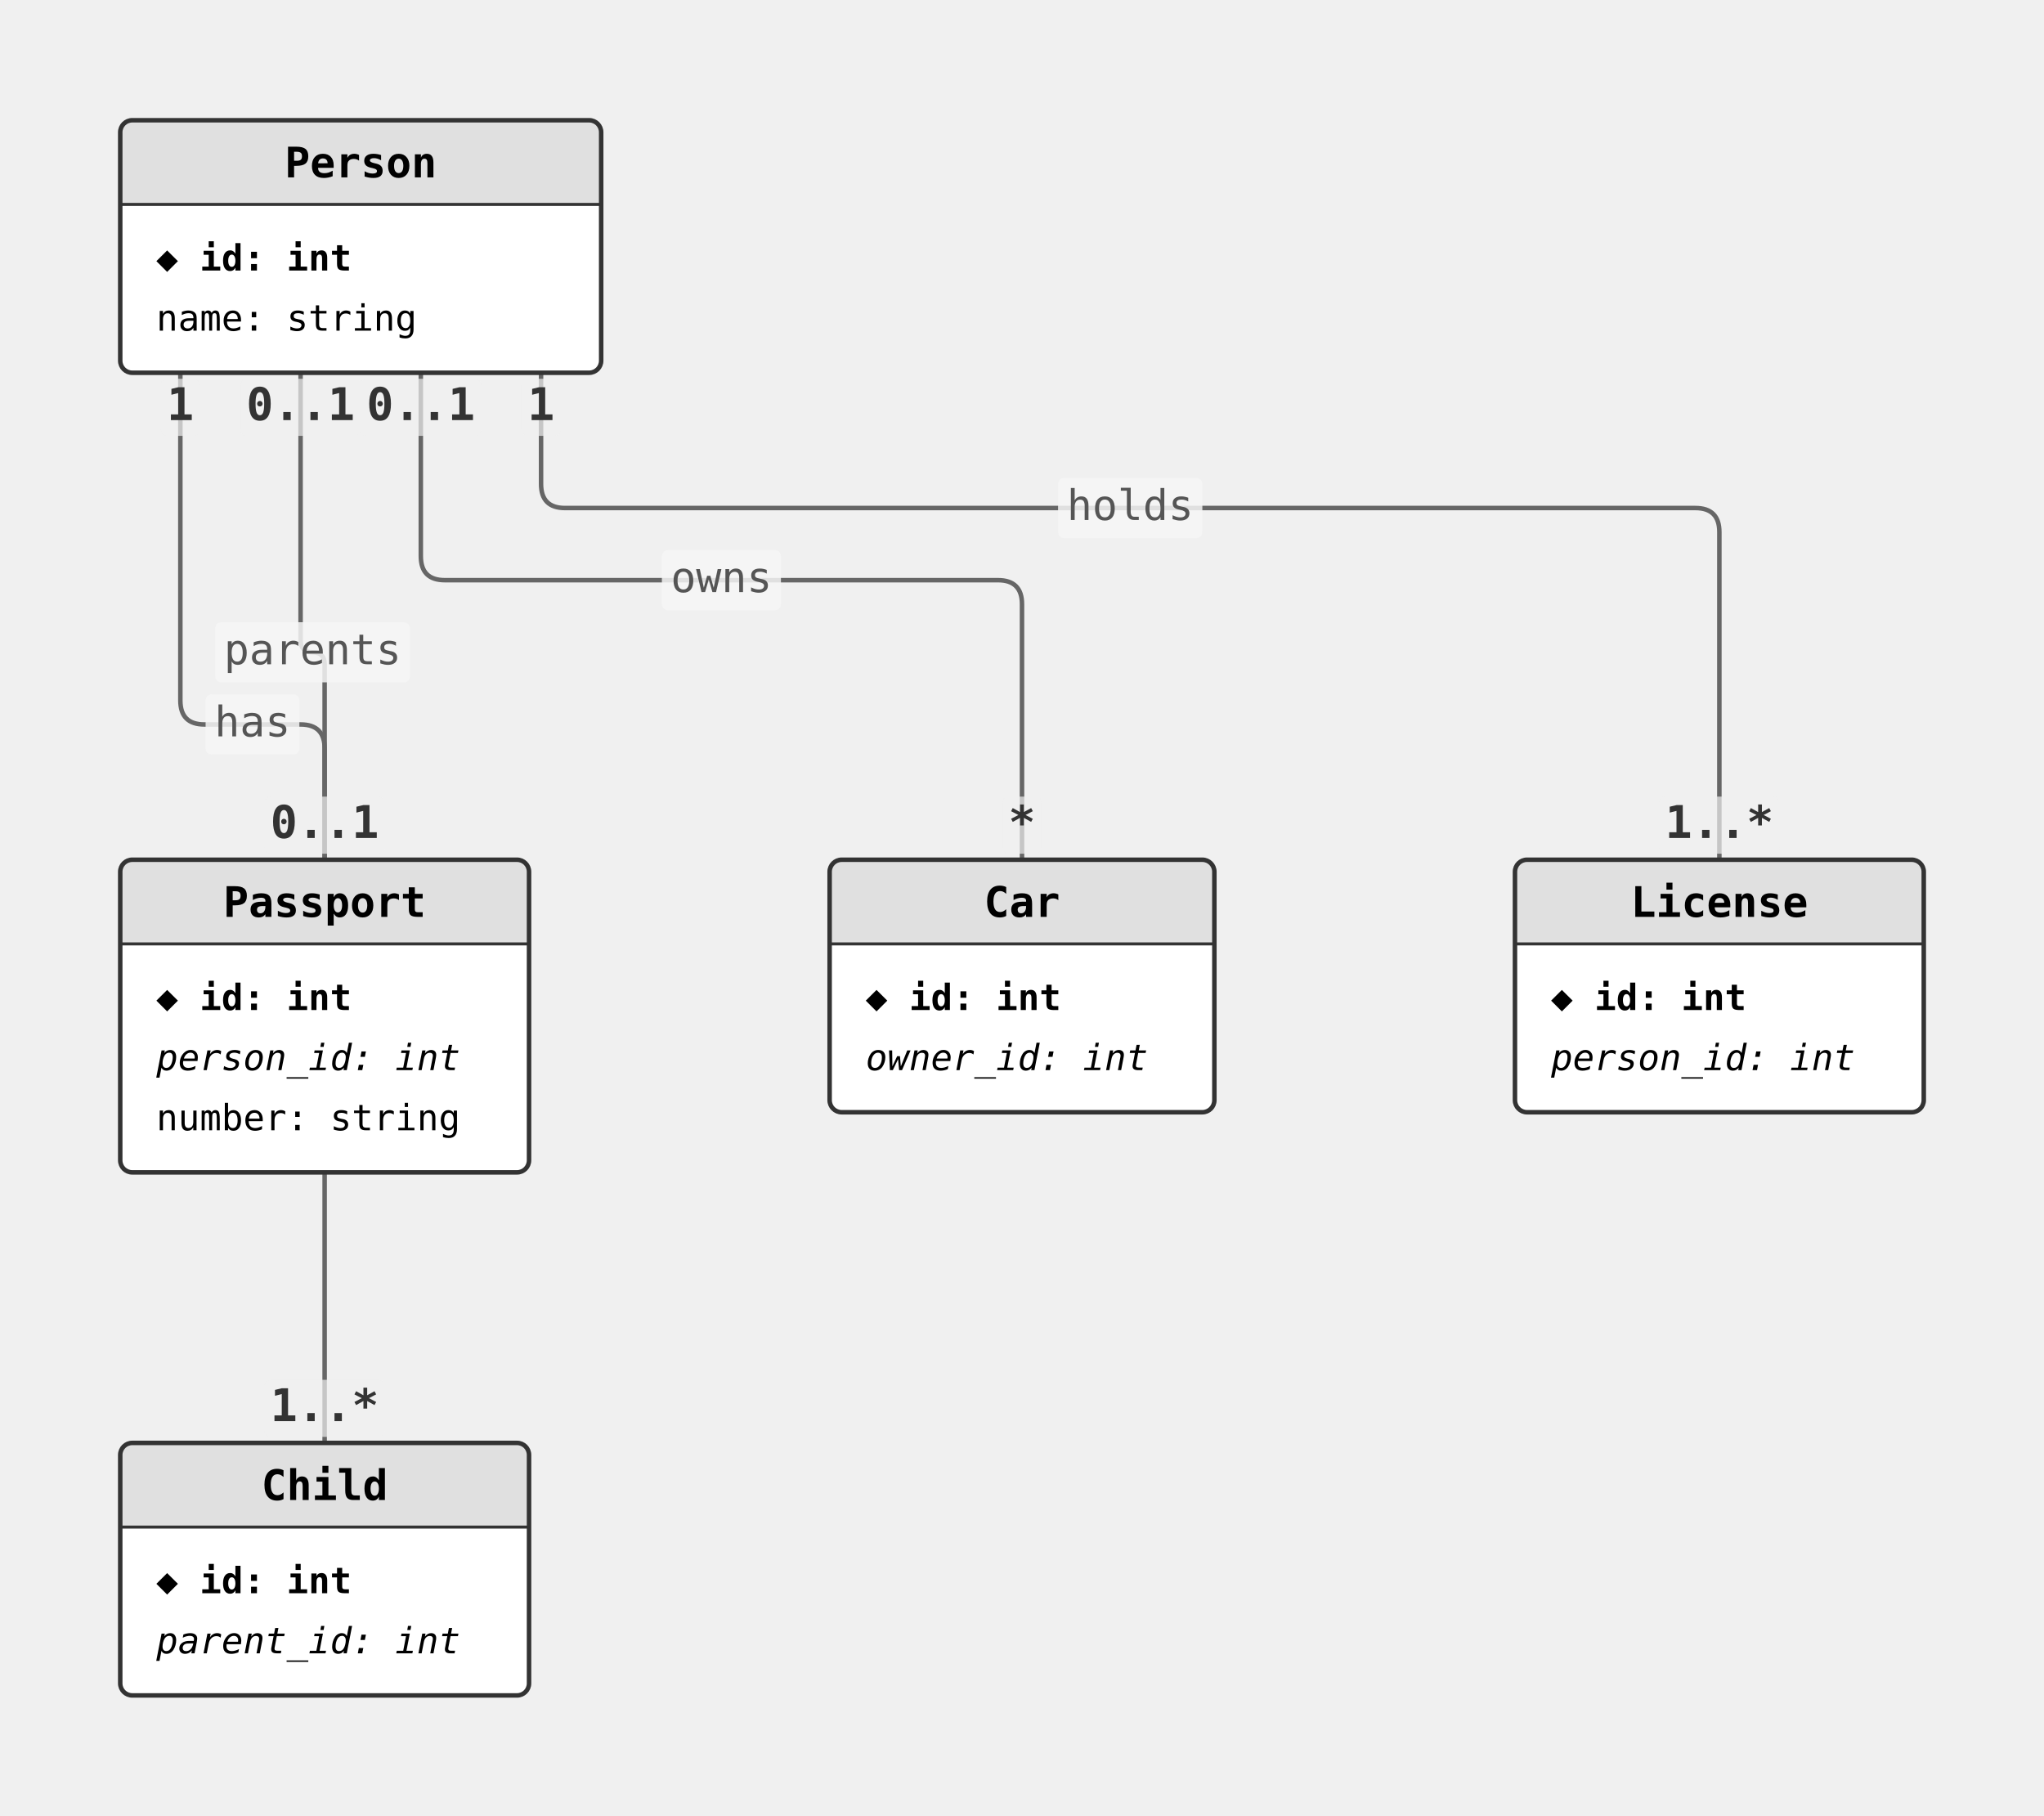
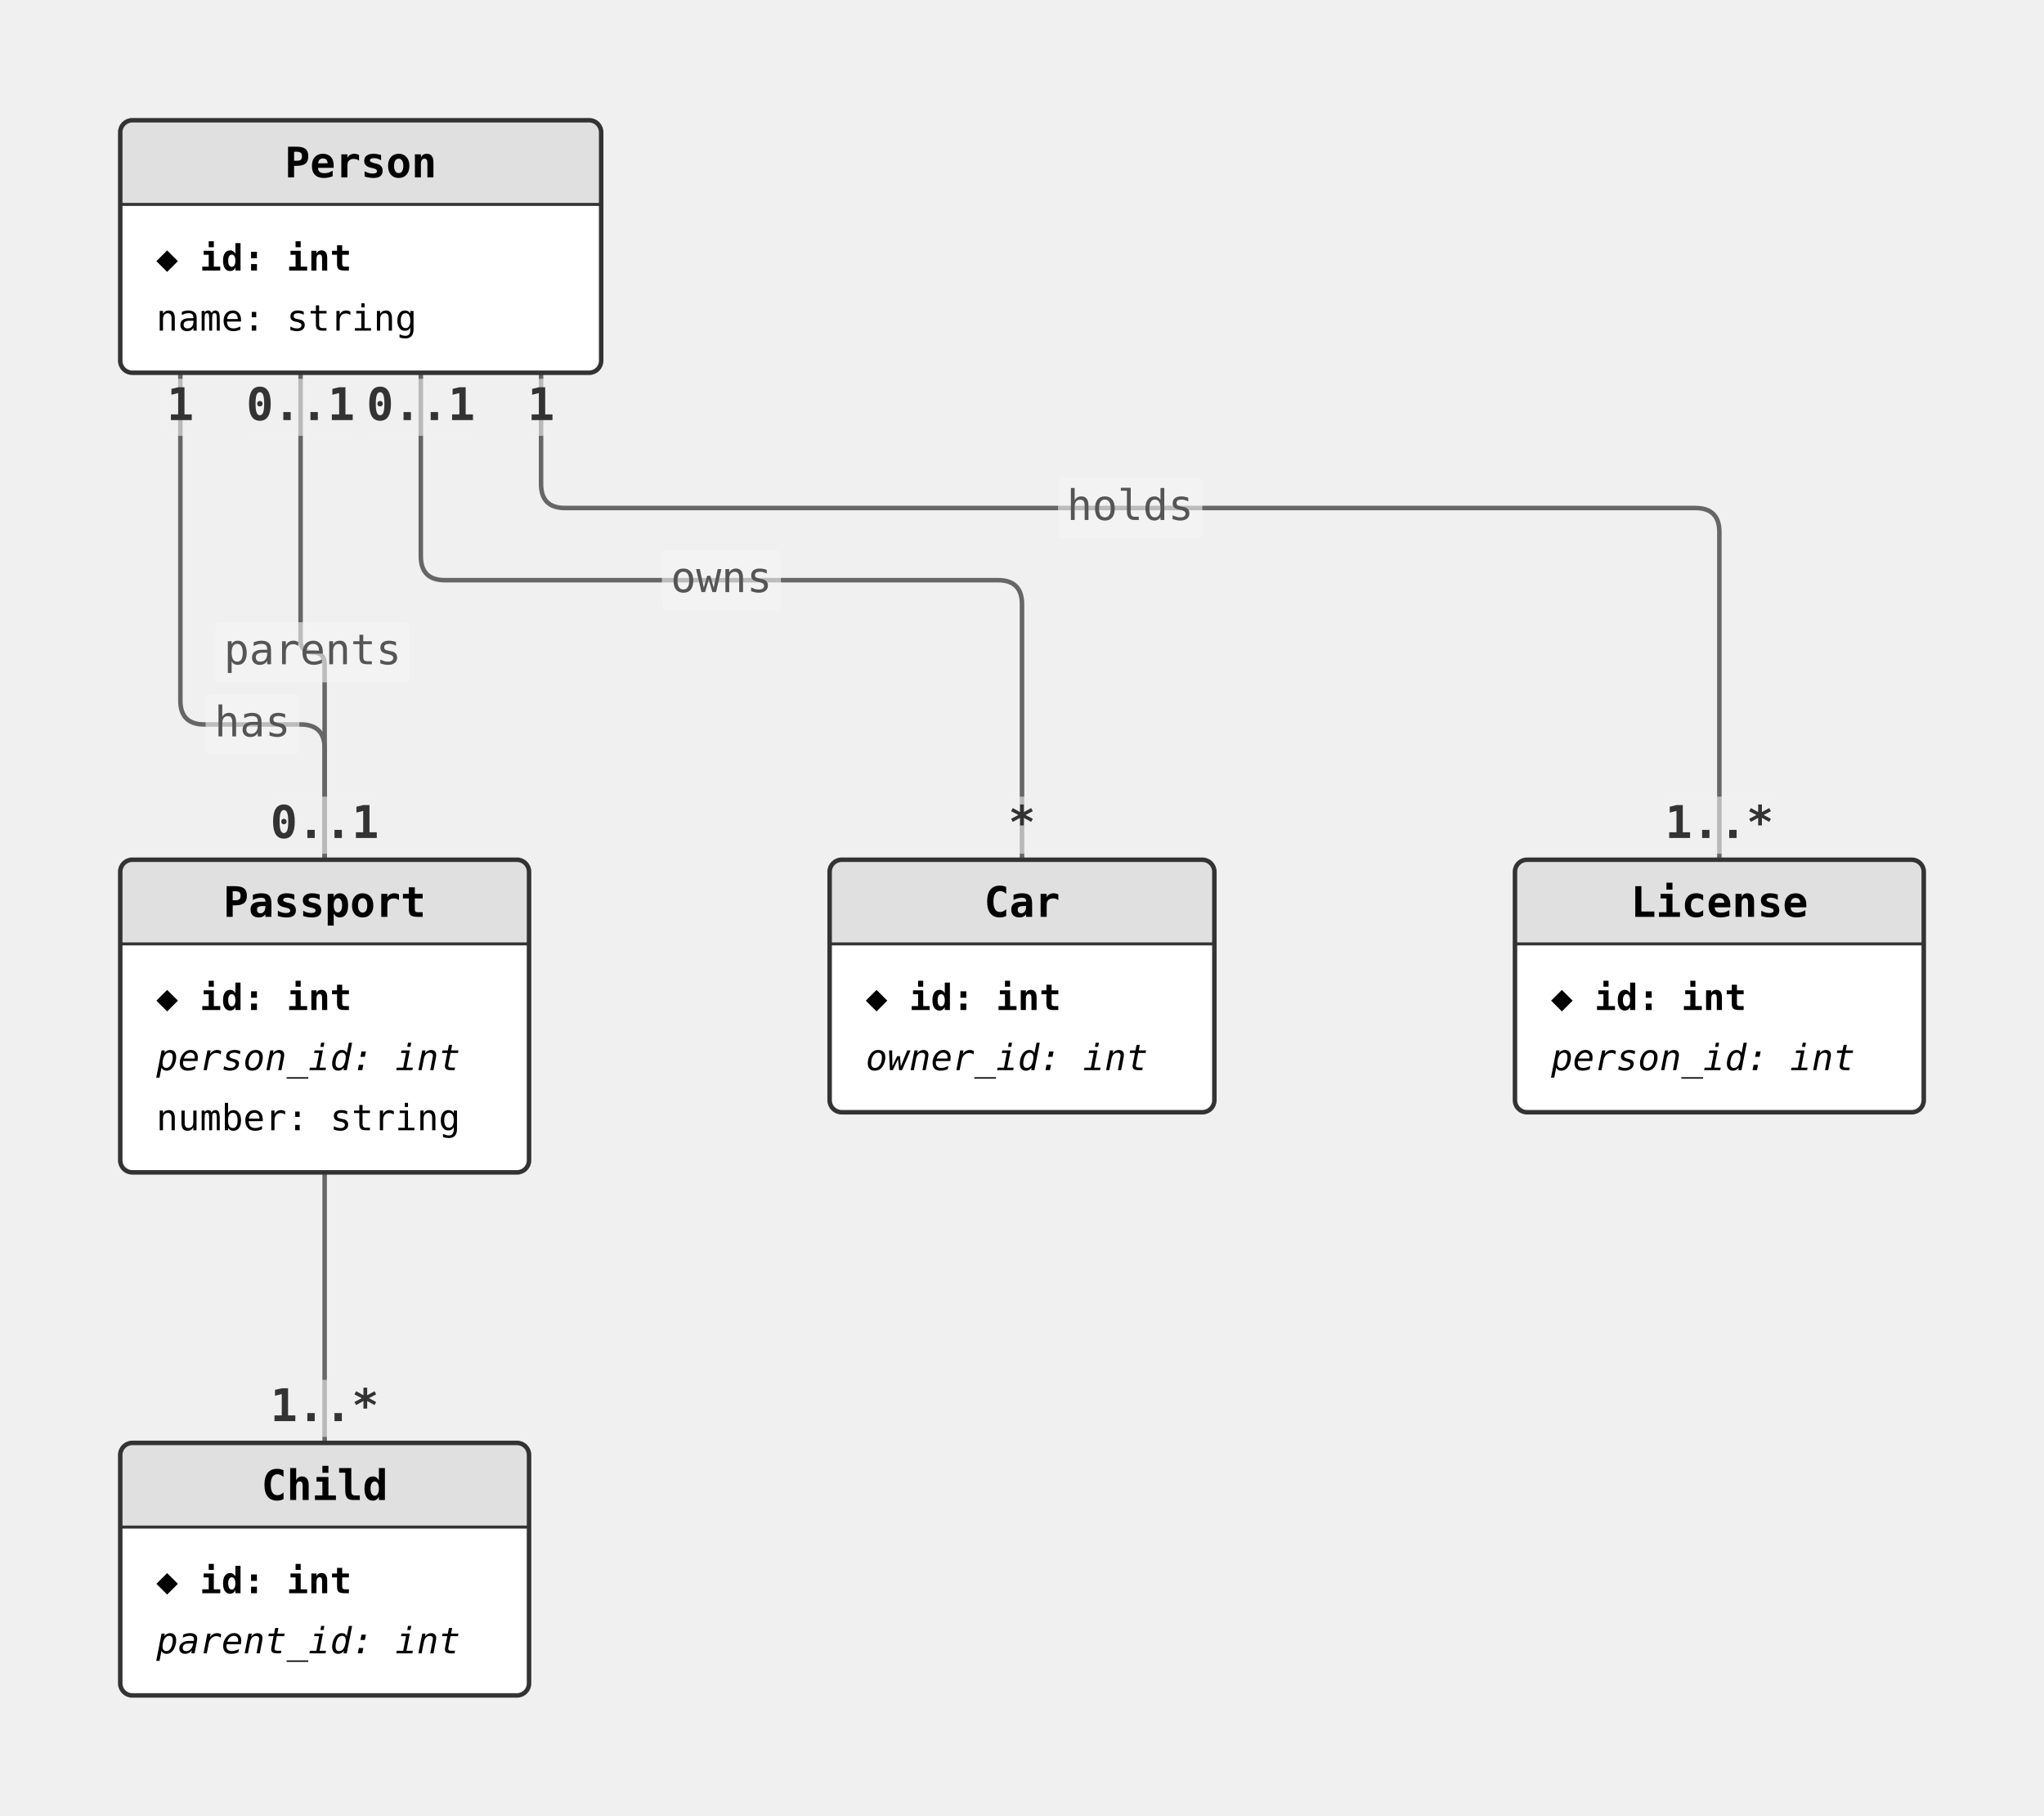
<svg xmlns="http://www.w3.org/2000/svg" width="680" height="604" viewBox="0 0 680 604">
  <style>
  .entity-bg { fill: #fff; }
  .entity-header { fill: #e0e0e0; }
  .entity-border { fill: none; stroke: #333; stroke-width: 1.5; }
  .entity-name { font-family: monospace; font-size: 14px; font-weight: bold; }
  .column-text { font-family: monospace; font-size: 12px; }
  .pk { font-weight: bold; }
  .fk { font-style: italic; }
  .edge { stroke: #666; stroke-width: 1.5; fill: none; }
-   .edge-label-bg { fill: rgba(245,245,245,0.85); }
+   .edge-label-bg { fill: rgba(245,245,245,0.6); }
  .edge-label { font-family: monospace; font-size: 14px; fill: #555; }
-   .cardinality-bg { fill: rgba(240,240,240,0.7); }
+   .cardinality-bg { fill: rgba(240,240,240,0.6); }
  .cardinality { font-family: monospace; font-size: 15px; font-weight: bold; fill: #333; }
</style>
  <path class="edge" d="M 60 124 L 60 233 Q 60 241 68 241 L 100 241 Q 108 241 108 249 L 108 286" />
  <path class="edge" d="M 140 124 L 140 185 Q 140 193 148 193 L 332 193 Q 340 193 340 201 L 340 286" />
  <path class="edge" d="M 180 124 L 180 161 Q 180 169 188 169 L 564 169 Q 572 169 572 177 L 572 286" />
  <path class="edge" d="M 100 124 L 100 213 Q 100 217 104 217 L 104 217 Q 108 217 108 221 L 108 480" />
  <rect class="entity-bg" x="40" y="40" width="160" height="84" rx="4" />
  <rect class="entity-header" x="40" y="40" width="160" height="28" rx="4" />
  <rect class="entity-header" x="40" y="64" width="160" height="4" />
  <text class="entity-name" x="120" y="59" text-anchor="middle">Person</text>
  <line x1="40" y1="68" x2="200" y2="68" stroke="#333" stroke-width="1" />
  <text class="column-text pk" x="52" y="90">◆ id: int</text>
  <text class="column-text" x="52" y="110">  name: string</text>
  <rect class="entity-border" x="40" y="40" width="160" height="84" rx="4" />
  <rect class="entity-bg" x="40" y="286" width="136" height="104" rx="4" />
  <rect class="entity-header" x="40" y="286" width="136" height="28" rx="4" />
  <rect class="entity-header" x="40" y="310" width="136" height="4" />
  <text class="entity-name" x="108" y="305" text-anchor="middle">Passport</text>
  <line x1="40" y1="314" x2="176" y2="314" stroke="#333" stroke-width="1" />
  <text class="column-text pk" x="52" y="336">◆ id: int</text>
  <text class="column-text fk" x="52" y="356">  person_id: int</text>
  <text class="column-text" x="52" y="376">  number: string</text>
  <rect class="entity-border" x="40" y="286" width="136" height="104" rx="4" />
  <rect class="entity-bg" x="276" y="286" width="128" height="84" rx="4" />
  <rect class="entity-header" x="276" y="286" width="128" height="28" rx="4" />
  <rect class="entity-header" x="276" y="310" width="128" height="4" />
  <text class="entity-name" x="340" y="305" text-anchor="middle">Car</text>
  <line x1="276" y1="314" x2="404" y2="314" stroke="#333" stroke-width="1" />
  <text class="column-text pk" x="288" y="336">◆ id: int</text>
  <text class="column-text fk" x="288" y="356">  owner_id: int</text>
  <rect class="entity-border" x="276" y="286" width="128" height="84" rx="4" />
  <rect class="entity-bg" x="504" y="286" width="136" height="84" rx="4" />
  <rect class="entity-header" x="504" y="286" width="136" height="28" rx="4" />
  <rect class="entity-header" x="504" y="310" width="136" height="4" />
  <text class="entity-name" x="572" y="305" text-anchor="middle">License</text>
  <line x1="504" y1="314" x2="640" y2="314" stroke="#333" stroke-width="1" />
  <text class="column-text pk" x="516" y="336">◆ id: int</text>
  <text class="column-text fk" x="516" y="356">  person_id: int</text>
  <rect class="entity-border" x="504" y="286" width="136" height="84" rx="4" />
  <rect class="entity-bg" x="40" y="480" width="136" height="84" rx="4" />
  <rect class="entity-header" x="40" y="480" width="136" height="28" rx="4" />
  <rect class="entity-header" x="40" y="504" width="136" height="4" />
  <text class="entity-name" x="108" y="499" text-anchor="middle">Child</text>
  <line x1="40" y1="508" x2="176" y2="508" stroke="#333" stroke-width="1" />
  <text class="column-text pk" x="52" y="530">◆ id: int</text>
  <text class="column-text fk" x="52" y="550">  parent_id: int</text>
  <rect class="entity-border" x="40" y="480" width="136" height="84" rx="4" />
  <rect class="cardinality-bg" x="53.5" y="126.0" width="13.0" height="19.0" rx="2" />
  <text class="cardinality" x="60" y="135.5" text-anchor="middle" dominant-baseline="middle">1</text>
  <rect class="cardinality-bg" x="88.0" y="265.0" width="40.0" height="19.0" rx="2" />
  <text class="cardinality" x="108" y="274.5" text-anchor="middle" dominant-baseline="middle">0..1</text>
  <rect class="edge-label-bg" x="68.4" y="231.0" width="31.2" height="20.0" rx="2" />
  <text class="edge-label" x="84" y="241" text-anchor="middle" dominant-baseline="middle">has</text>
  <rect class="cardinality-bg" x="120.0" y="126.0" width="40.0" height="19.0" rx="2" />
  <text class="cardinality" x="140" y="135.5" text-anchor="middle" dominant-baseline="middle">0..1</text>
  <rect class="cardinality-bg" x="333.5" y="265.0" width="13.0" height="19.0" rx="2" />
  <text class="cardinality" x="340" y="274.5" text-anchor="middle" dominant-baseline="middle">*</text>
  <rect class="edge-label-bg" x="220.2" y="183.0" width="39.6" height="20.0" rx="2" />
  <text class="edge-label" x="240" y="193" text-anchor="middle" dominant-baseline="middle">owns</text>
  <rect class="cardinality-bg" x="173.5" y="126.0" width="13.0" height="19.0" rx="2" />
  <text class="cardinality" x="180" y="135.5" text-anchor="middle" dominant-baseline="middle">1</text>
  <rect class="cardinality-bg" x="552.0" y="265.0" width="40.0" height="19.0" rx="2" />
  <text class="cardinality" x="572" y="274.5" text-anchor="middle" dominant-baseline="middle">1..*</text>
  <rect class="edge-label-bg" x="352.0" y="159.0" width="48.0" height="20.0" rx="2" />
  <text class="edge-label" x="376" y="169" text-anchor="middle" dominant-baseline="middle">holds</text>
  <rect class="cardinality-bg" x="80.0" y="126.0" width="40.0" height="19.0" rx="2" />
  <text class="cardinality" x="100" y="135.5" text-anchor="middle" dominant-baseline="middle">0..1</text>
  <rect class="cardinality-bg" x="88.0" y="459.0" width="40.0" height="19.0" rx="2" />
  <text class="cardinality" x="108" y="468.5" text-anchor="middle" dominant-baseline="middle">1..*</text>
  <rect class="edge-label-bg" x="71.6" y="207.0" width="64.8" height="20.0" rx="2" />
  <text class="edge-label" x="104" y="217" text-anchor="middle" dominant-baseline="middle">parents</text>
</svg>
